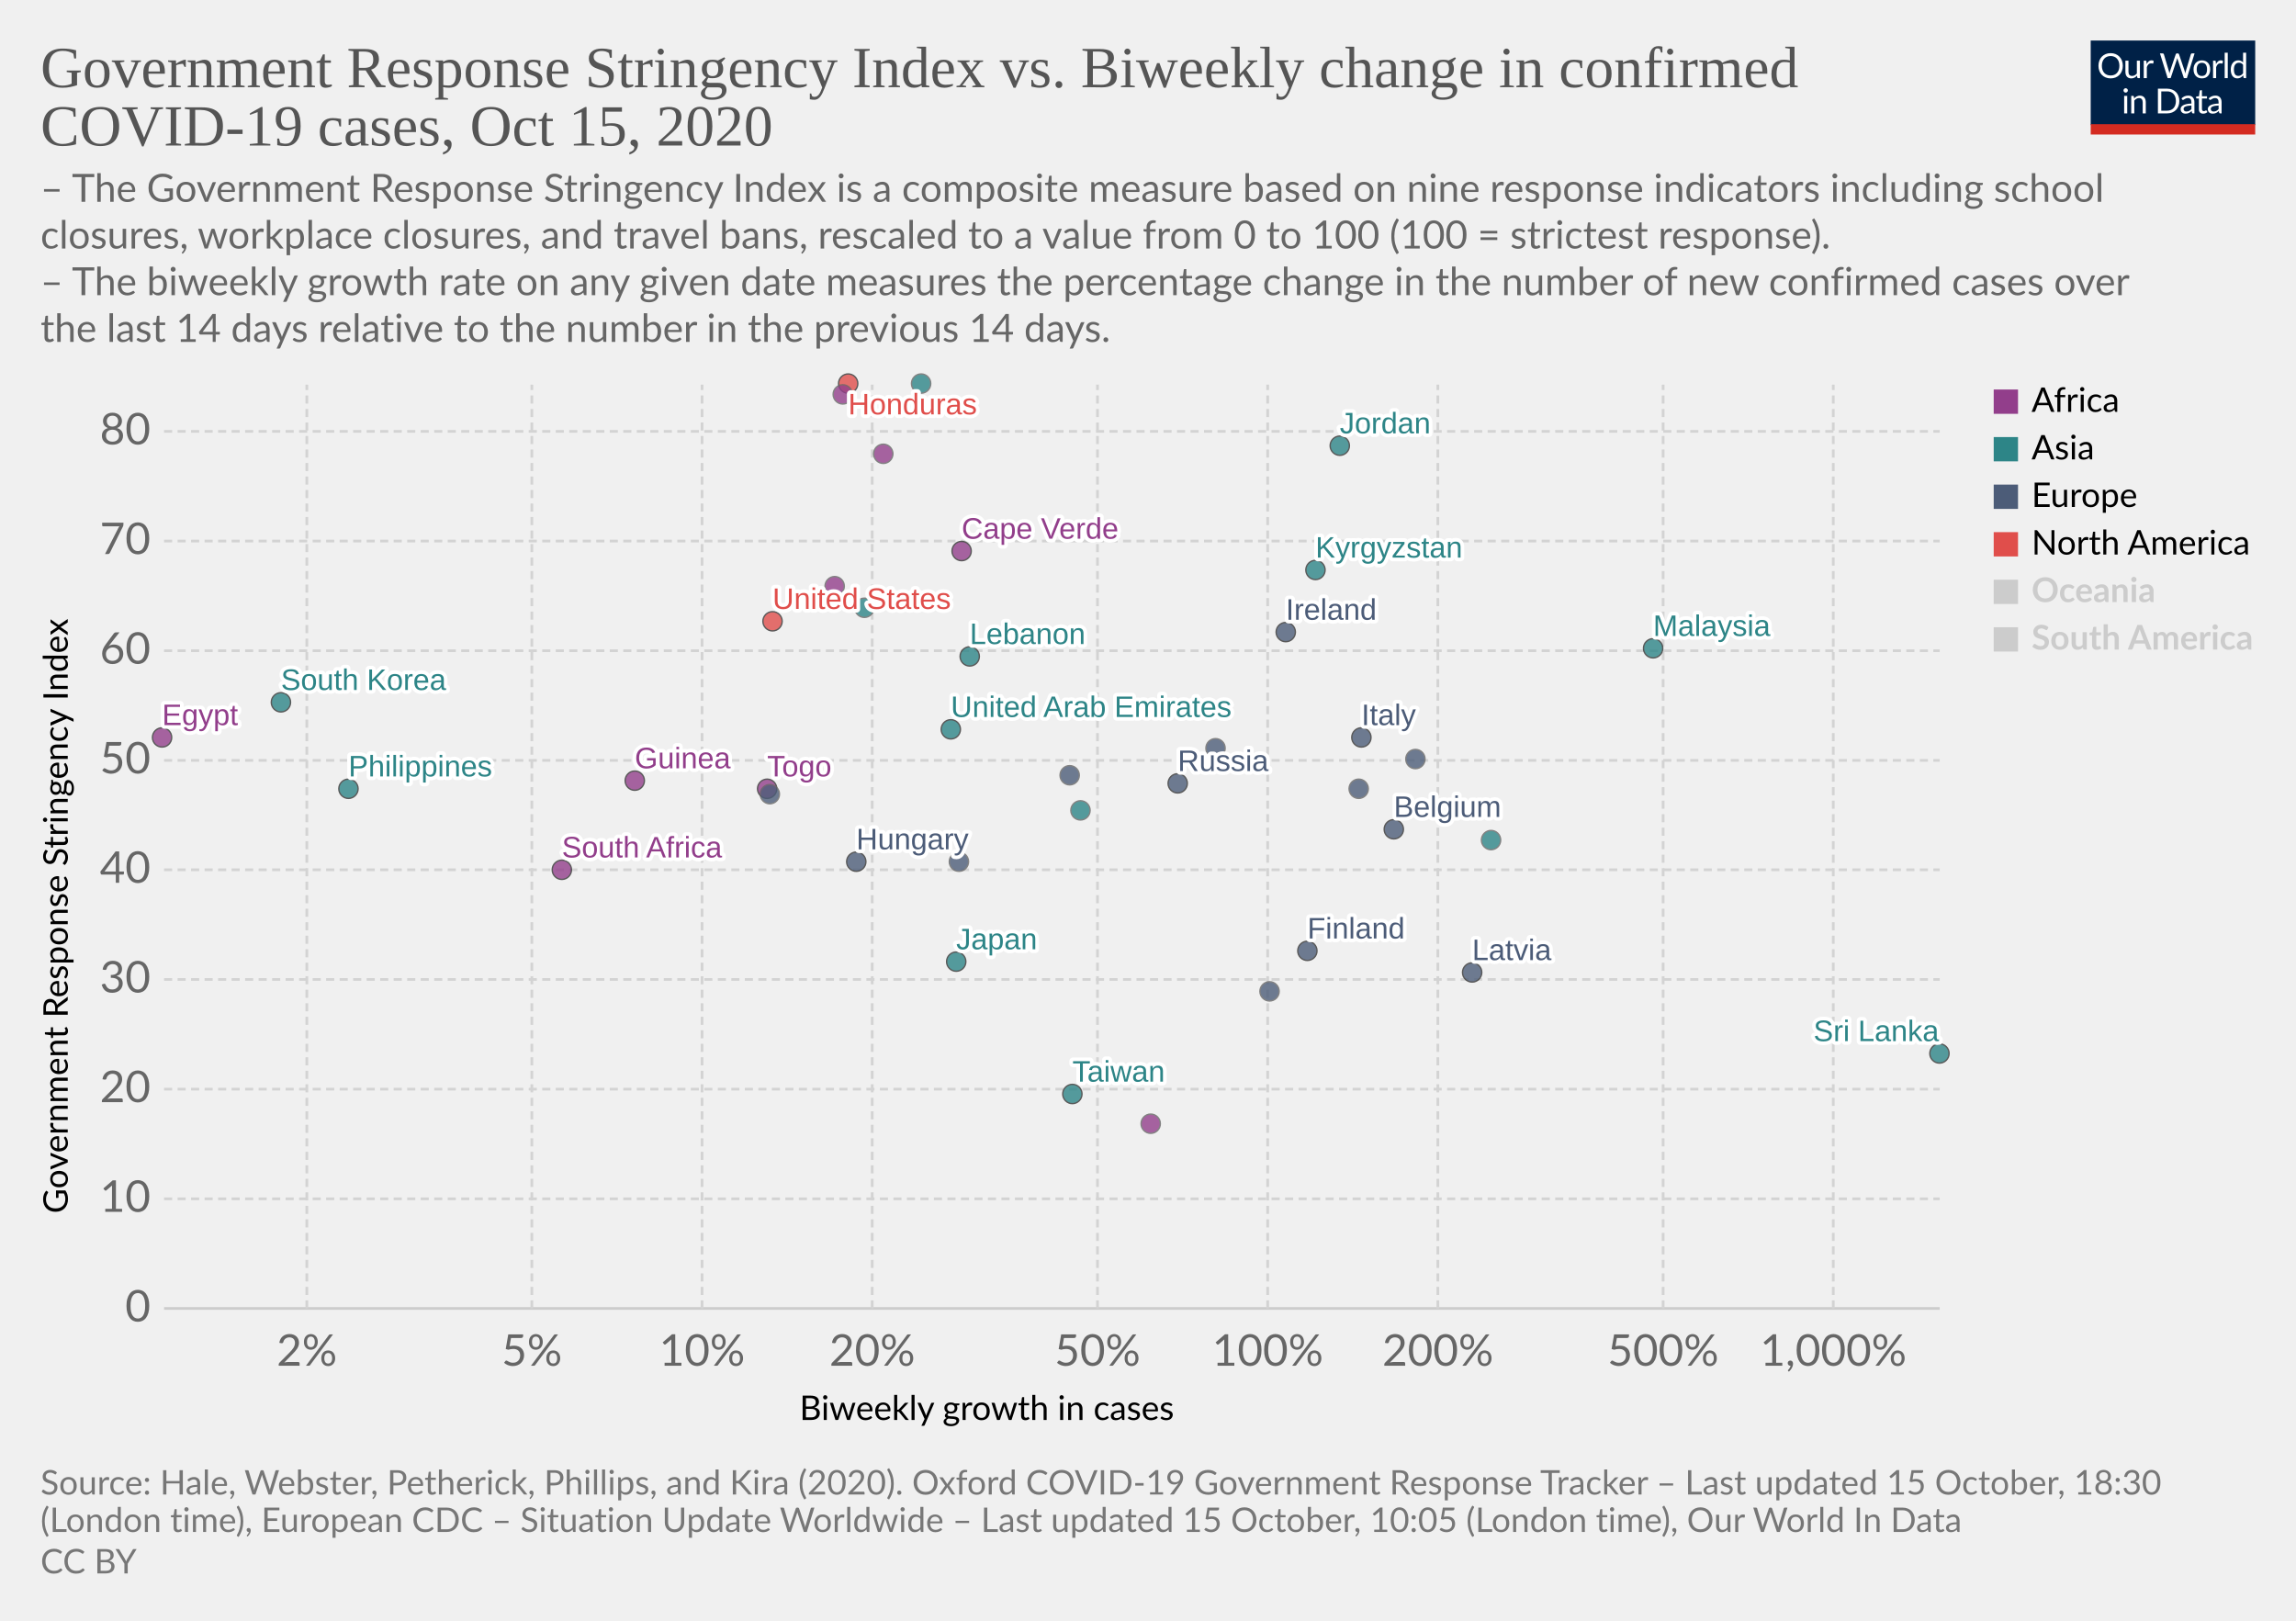
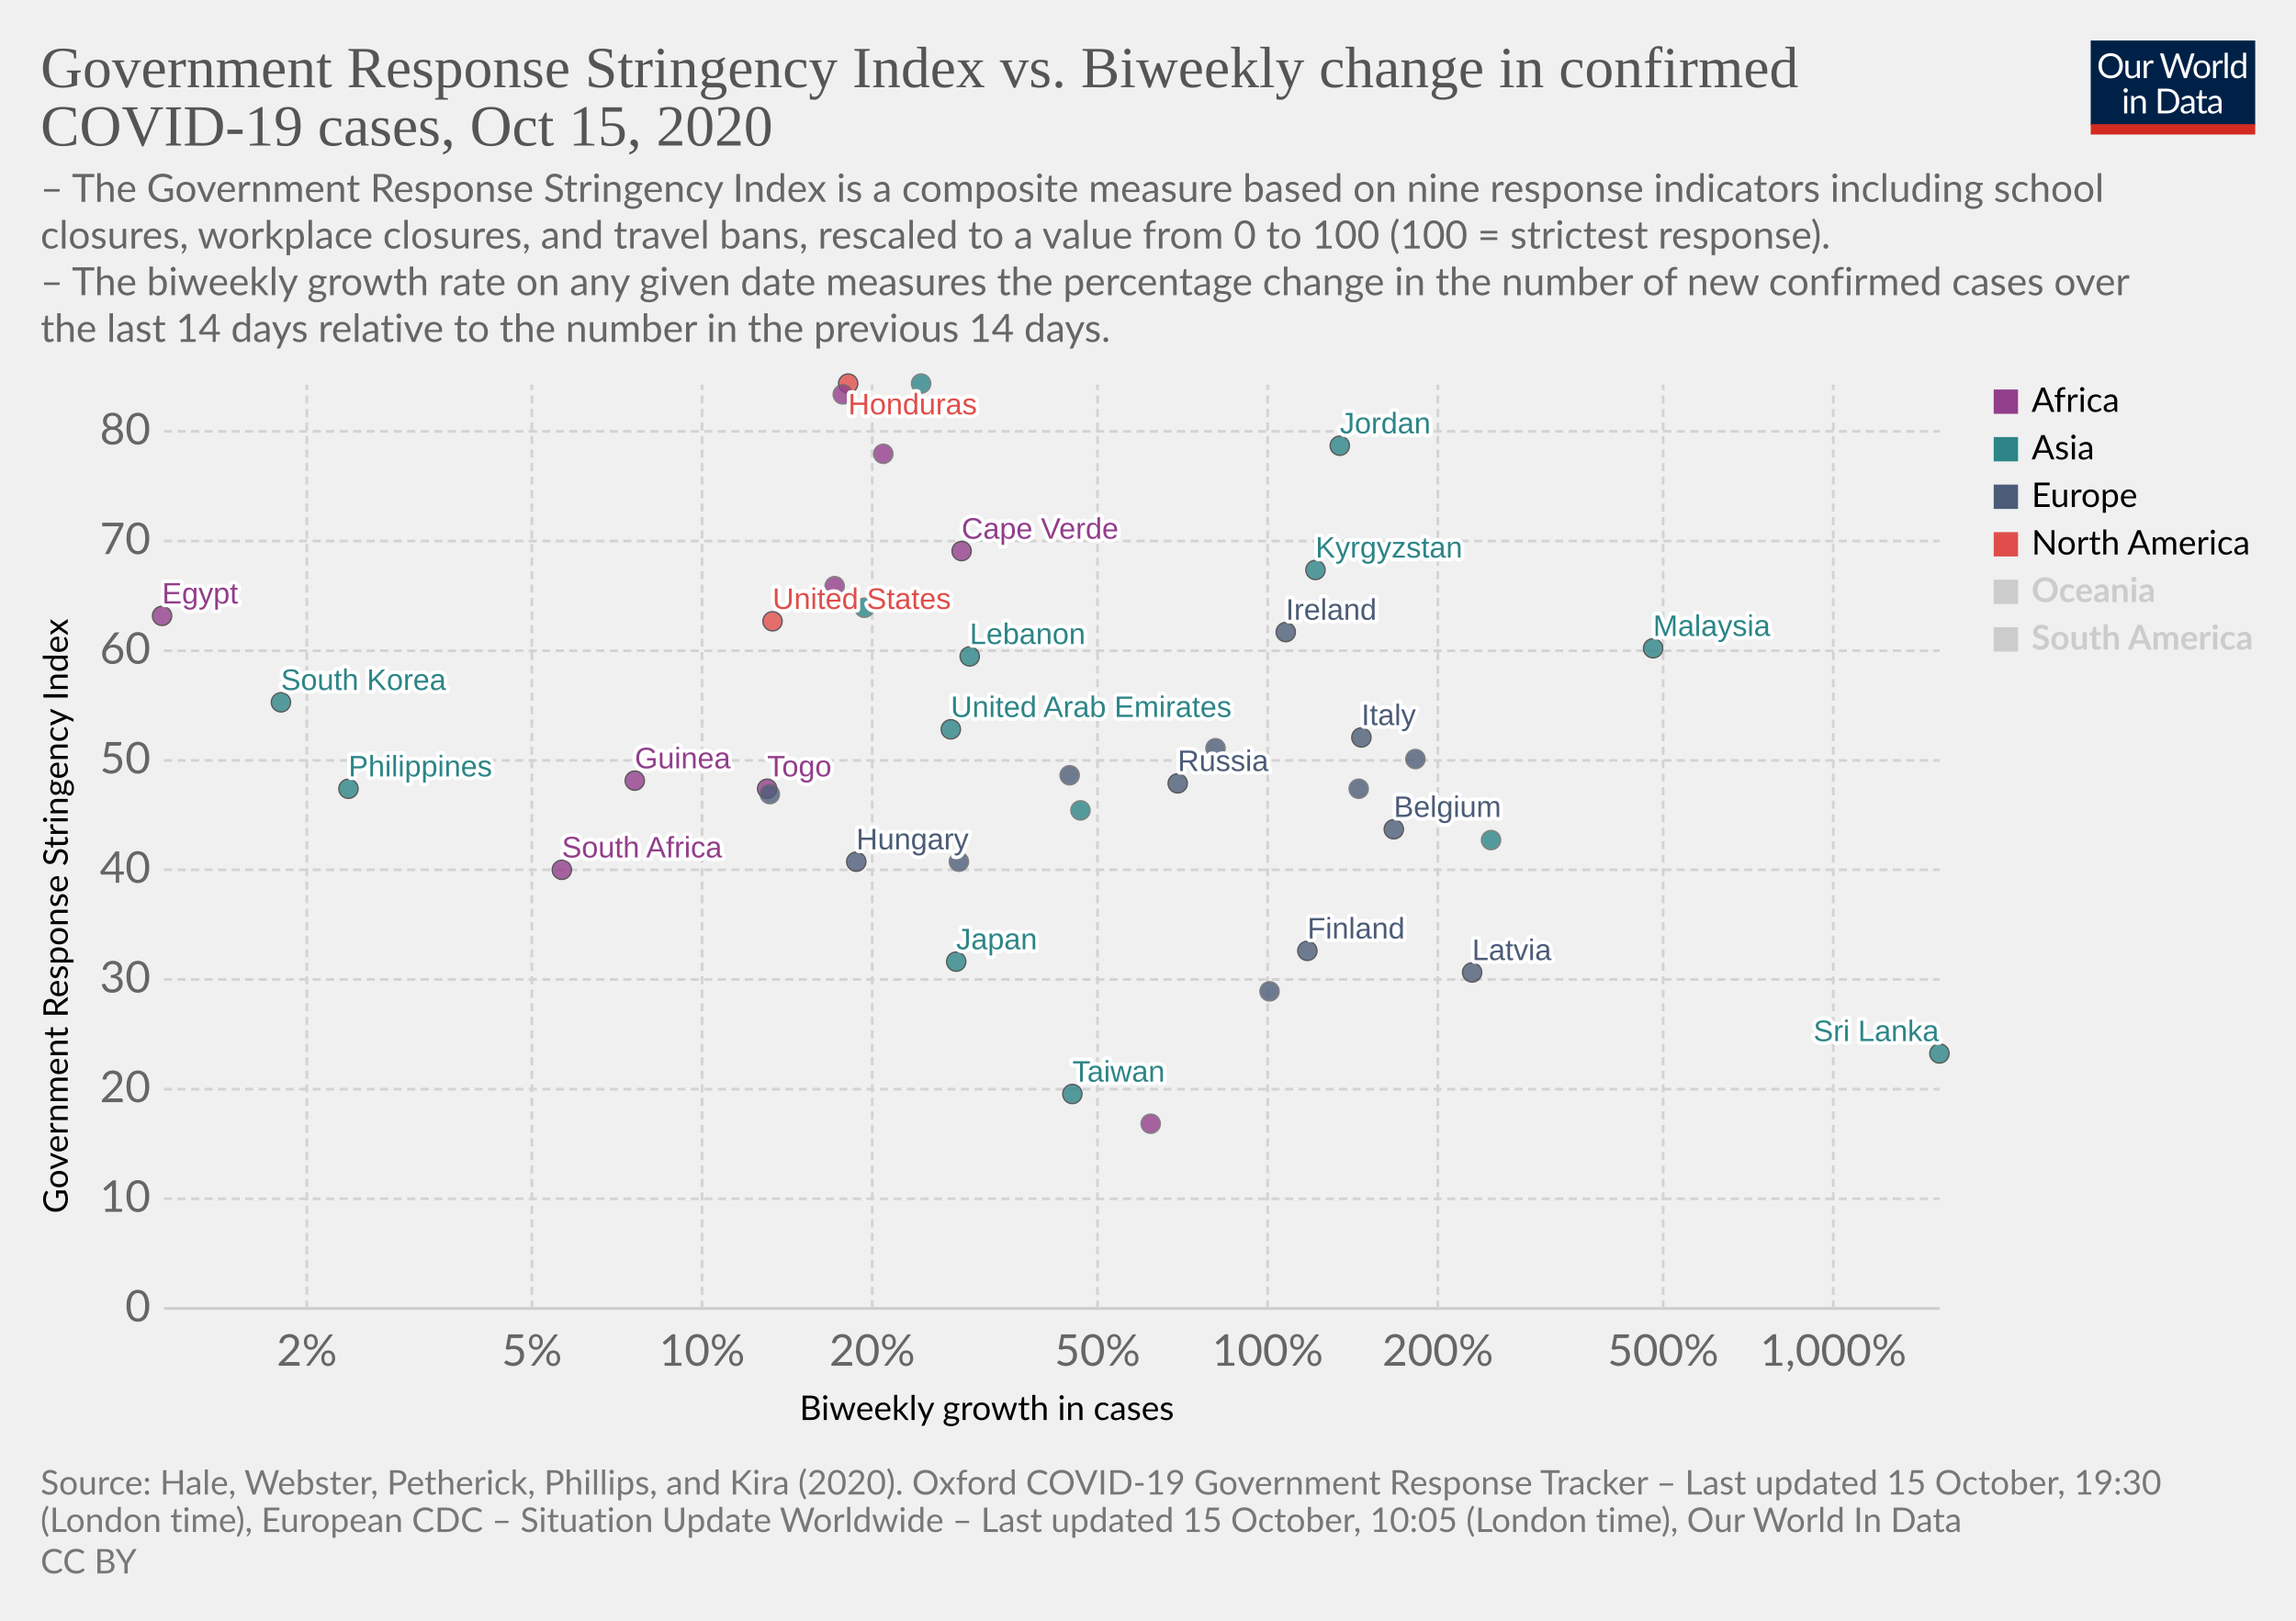
<svg xmlns="http://www.w3.org/2000/svg" version="1.1" style="background-color:#fff;-webkit-font-smoothing:antialiased" width="850" height="600" viewBox="0 0 850 600" font-family="Lato,'Helvetica Neue',Helvetica,Arial,sans-serif" font-size="18" text-rendering="optimizeLegibility">
  <g class="HeaderView">
    <g transform="matrix(.29 0 0 .29 774 15)">
      <svg width="210" height="120" viewBox="0 0 210 120" fill="none">
        <g clip-path="url(#clip0)">
          <path d="M0 0h210v107.89H0V0z" fill="#002147" />
          <path d="M40.98 32.25c0 2.36-.38 4.53-1.12 6.51a14.26 14.26 0 01-8.1 8.4c-1.9.78-4.02 1.17-6.34 1.17a16.6 16.6 0 01-6.33-1.17 14.31 14.31 0 01-8.08-8.4 18.29 18.29 0 01-1.12-6.51c0-2.36.38-4.53 1.12-6.5a14.32 14.32 0 018.07-8.44c1.92-.8 4.03-1.19 6.34-1.19 2.32 0 4.43.4 6.34 1.19 1.92.8 3.56 1.9 4.93 3.34a14.87 14.87 0 013.17 5.1 18.1 18.1 0 011.12 6.5zm-4.38 0c0-1.94-.26-3.68-.8-5.22a10.91 10.91 0 00-2.24-3.89 9.68 9.68 0 00-3.52-2.46 11.95 11.95 0 00-4.62-.86c-1.68 0-3.21.28-4.6.86a9.88 9.88 0 00-3.54 2.46 10.91 10.91 0 00-2.24 3.9c-.53 1.53-.8 3.27-.8 5.2 0 1.94.27 3.68.8 5.22a11.17 11.17 0 002.24 3.9 10.01 10.01 0 003.55 2.44c1.38.56 2.9.83 4.6.83 1.7 0 3.24-.27 4.61-.83a9.8 9.8 0 003.52-2.44 11.17 11.17 0 002.25-3.9c.53-1.54.8-3.28.8-5.21zm26.22-6.54V48H60.5c-.56 0-.9-.27-1.05-.81l-.31-2.4a12.45 12.45 0 01-3.26 2.6c-1.2.64-2.58.96-4.13.96-1.22 0-2.3-.2-3.24-.6a6.52 6.52 0 01-2.33-1.7 7.37 7.37 0 01-1.43-2.67c-.3-1.04-.46-2.2-.46-3.45V25.7h3.91v14.22c0 1.68.38 2.99 1.15 3.91.77.93 1.96 1.39 3.54 1.39 1.16 0 2.24-.27 3.23-.82a10.42 10.42 0 002.8-2.28V25.7h3.91zm8.61 4.47a9.94 9.94 0 012.6-3.56 5.64 5.64 0 013.76-1.3c.47 0 .92.05 1.34.15.44.1.83.27 1.17.49l-.3 2.92c-.09.37-.3.55-.66.55-.2 0-.5-.04-.9-.13a6.21 6.21 0 00-3.24.18c-.54.2-1.03.5-1.47.92-.42.4-.81.9-1.17 1.5-.33.58-.64 1.26-.92 2.02V48H67.7V25.71h2.25c.42 0 .72.08.88.25.16.16.27.44.33.83l.26 3.39zm61.16-13.7L122.75 48h-3.82l-7.99-24.05a21.95 21.95 0 01-.42-1.58 38.36 38.36 0 01-.44 1.58L102.05 48h-3.83L88.4 16.47h3.54c.38 0 .7.1.95.29.26.2.43.43.5.73l6.52 21.9c.1.4.2.83.28 1.28.1.46.2.94.29 1.46l.3-1.46c.12-.47.25-.9.38-1.27l7.41-21.91c.1-.25.26-.48.51-.69.27-.22.58-.33.95-.33h1.23c.38 0 .69.1.92.29.24.2.41.43.53.73l7.4 21.9a28.4 28.4 0 01.68 2.62 29.52 29.52 0 01.52-2.61l6.54-21.91c.07-.27.23-.5.48-.7.27-.21.58-.32.95-.32h3.32zm9.35 8.88c1.63 0 3.1.27 4.4.82a9.43 9.43 0 015.46 5.94c.5 1.4.74 2.98.74 4.73 0 1.76-.25 3.34-.74 4.75a9.43 9.43 0 01-5.46 5.92c-1.3.52-2.77.79-4.4.79-1.64 0-3.12-.27-4.44-.8a9.42 9.42 0 01-3.35-2.3c-.92-1-1.63-2.2-2.13-3.61-.49-1.41-.73-3-.73-4.75s.24-3.33.73-4.73c.5-1.43 1.2-2.64 2.13-3.63a9.4 9.4 0 013.35-2.31c1.32-.55 2.8-.82 4.44-.82zm0 19.89c2.2 0 3.84-.73 4.93-2.2 1.08-1.48 1.63-3.54 1.63-6.18 0-2.66-.55-4.72-1.63-6.2-1.09-1.49-2.73-2.23-4.93-2.23-1.12 0-2.09.2-2.93.57a5.7 5.7 0 00-2.06 1.65 7.5 7.5 0 00-1.24 2.67c-.26 1.04-.4 2.22-.4 3.54 0 2.64.55 4.7 1.64 6.18 1.1 1.47 2.76 2.2 4.99 2.2zm17.97-15.07a9.94 9.94 0 012.6-3.56 5.64 5.64 0 013.76-1.3c.47 0 .91.05 1.34.15.44.1.83.27 1.16.49l-.28 2.92c-.09.37-.31.55-.66.55-.2 0-.5-.04-.9-.13a6.2 6.2 0 00-3.24.18c-.54.2-1.03.5-1.47.92-.43.4-.82.9-1.17 1.5a13.1 13.1 0 00-.92 2.02V48h-3.94V25.71h2.24c.43 0 .72.08.88.25.17.16.28.44.33.83l.27 3.39zm15.04-14.59V48h-3.92V15.6h3.92zm19.55 15.43a6.22 6.22 0 00-2.38-2.05 6.7 6.7 0 00-2.86-.6c-2.07 0-3.66.75-4.77 2.23-1.12 1.48-1.68 3.6-1.68 6.33 0 1.46.13 2.7.38 3.74a7.29 7.29 0 001.1 2.56 4.35 4.35 0 001.78 1.45c.7.3 1.5.46 2.4.46 1.29 0 2.41-.3 3.36-.88a9.6 9.6 0 002.67-2.49V31.02zm3.91-15.43V48h-2.33c-.56 0-.9-.27-1.06-.81l-.35-2.71a12.13 12.13 0 01-3.25 2.77 8.28 8.28 0 01-4.23 1.06 7.31 7.31 0 01-6.14-2.9c-.73-.96-1.3-2.15-1.69-3.57a18.35 18.35 0 01.07-9.48 11.29 11.29 0 011.89-3.7 8.7 8.7 0 017.06-3.34 7.96 7.96 0 016.12 2.62V15.59h3.91zM46.61 70.71V93H42.7V70.71h3.91zm.84-7c0 .39-.08.75-.24 1.09a2.81 2.81 0 01-1.52 1.47 2.67 2.67 0 01-2.16 0 2.9 2.9 0 01-1.45-1.47 2.67 2.67 0 010-2.16c.15-.35.35-.65.6-.9.25-.27.53-.47.85-.62a2.67 2.67 0 012.16 0c.35.15.65.35.9.62.27.25.47.55.62.9.16.34.24.7.24 1.08zm7.97 10.24c.49-.54 1-1.04 1.54-1.48a9.85 9.85 0 013.66-1.84 8.96 8.96 0 015.43.35c.94.4 1.72.97 2.33 1.71a7.36 7.36 0 011.43 2.67c.32 1.04.49 2.19.49 3.45V93h-3.94V78.81c0-1.69-.4-3-1.17-3.92-.76-.93-1.93-1.4-3.5-1.4a6.6 6.6 0 00-3.25.83c-1 .56-1.92 1.31-2.77 2.27V93h-3.94V70.71h2.35c.56 0 .9.28 1.04.82l.3 2.42zm57.7 3.3c0 2.36-.37 4.5-1.11 6.44a14.3 14.3 0 01-3.17 4.98 14.1 14.1 0 01-4.93 3.2c-1.9.76-4.02 1.13-6.33 1.13H85.8V61.47h11.77c2.31 0 4.42.39 6.33 1.15a13.8 13.8 0 018.1 8.18 17.75 17.75 0 011.12 6.45zm-4.37 0c0-1.94-.26-3.67-.8-5.2a10.94 10.94 0 00-2.23-3.87 9.57 9.57 0 00-3.53-2.42 12.23 12.23 0 00-4.61-.83h-7.5v24.62h7.5c1.7 0 3.24-.28 4.61-.84a9.7 9.7 0 003.53-2.4 10.94 10.94 0 002.24-3.87c.53-1.53.8-3.26.8-5.2zm19.8 5.72c-1.8.06-3.34.2-4.62.44-1.26.22-2.3.51-3.1.88-.8.36-1.37.8-1.74 1.3-.35.5-.53 1.05-.53 1.67 0 .58.1 1.1.3 1.52a3 3 0 00.76 1.05c.34.27.73.46 1.17.6.45.11.94.17 1.45.17a7.28 7.28 0 003.5-.81 11.95 11.95 0 002.82-2.2v-4.62zm-12.65-9.11a12.73 12.73 0 013.98-2.66c1.43-.59 3-.88 4.73-.88 1.25 0 2.36.2 3.33.61a6.81 6.81 0 013.94 4.38c.33 1.04.5 2.19.5 3.43V93h-1.74a1.8 1.8 0 01-.88-.18c-.2-.13-.36-.38-.48-.74l-.44-2.12c-.59.55-1.16 1.03-1.72 1.46a9.48 9.48 0 01-3.74 1.7c-.69.15-1.46.23-2.3.23-.87 0-1.69-.12-2.45-.35a5.34 5.34 0 01-3.34-2.93 6.64 6.64 0 01-.49-2.64c0-.88.25-1.72.73-2.53a6.33 6.33 0 012.35-2.17c1.09-.63 2.5-1.15 4.25-1.54 1.75-.41 3.89-.65 6.42-.7v-1.75c0-1.73-.37-3.03-1.12-3.91-.75-.9-1.84-1.34-3.28-1.34-.97 0-1.78.12-2.44.37-.64.23-1.2.5-1.7.81l-1.23.82c-.33.23-.67.35-1 .35-.27 0-.5-.07-.69-.2a2.1 2.1 0 01-.48-.53l-.7-1.25zm27.67 19.5c-1.76 0-3.12-.5-4.07-1.48-.94-.98-1.41-2.4-1.41-4.25V74h-2.68a.9.9 0 01-.6-.2c-.16-.14-.24-.36-.24-.66v-1.56l3.65-.46.9-6.89a.9.9 0 01.29-.52.88.88 0 01.62-.22H142v7.67h6.44V74H142v13.38c0 .94.22 1.63.68 2.09.45.45 1.04.68 1.76.68a3.21 3.21 0 001.85-.53l.55-.35c.16-.12.3-.18.41-.18.2 0 .4.13.55.38l1.15 1.87a7.45 7.45 0 01-2.44 1.5c-.96.35-1.94.52-2.95.52zm19.68-10.4c-1.8.07-3.34.21-4.62.45-1.26.22-2.3.51-3.1.88-.8.36-1.37.8-1.74 1.3-.35.5-.53 1.05-.53 1.67 0 .58.1 1.1.3 1.52.18.42.44.77.76 1.05.34.27.73.46 1.17.6.45.11.94.17 1.45.17a7.3 7.3 0 003.5-.81 12.04 12.04 0 002.82-2.2v-4.62zm-12.65-9.1a12.72 12.72 0 013.99-2.66c1.42-.59 3-.88 4.72-.88 1.25 0 2.36.2 3.33.61a6.81 6.81 0 013.94 4.38c.33 1.04.5 2.19.5 3.43V93h-1.74a1.8 1.8 0 01-.88-.18c-.2-.13-.36-.38-.48-.74l-.44-2.12c-.59.55-1.16 1.03-1.72 1.46a9.48 9.48 0 01-3.74 1.7c-.69.15-1.46.23-2.3.23-.87 0-1.69-.12-2.45-.35a5.33 5.33 0 01-3.34-2.93 6.62 6.62 0 01-.49-2.64c0-.88.25-1.72.73-2.53a6.33 6.33 0 012.35-2.17c1.09-.63 2.5-1.15 4.25-1.54a31.2 31.2 0 016.42-.7v-1.75c0-1.73-.37-3.03-1.12-3.91-.75-.9-1.84-1.34-3.28-1.34-.97 0-1.78.12-2.44.37-.64.23-1.2.5-1.7.81-.46.3-.87.57-1.22.82-.34.23-.68.35-1.02.35-.26 0-.49-.07-.68-.2a1.88 1.88 0 01-.48-.53l-.7-1.25z" fill="#fff" />
          <path fill="#D42B21" d="M0 106.79h210V120H0z" />
        </g>
        <defs>
          <clipPath id="clip0">
            <path fill="#fff" d="M0 0h210v120H0z" />
          </clipPath>
        </defs>
      </svg>
    </g>
    <a href="https://ourworldindata.org/grapher/government-response-stringency-index-vs-biweekly-change-in-confirmed-covid-19-cases?time=latest" target="_blank" rel="noopener" font-family="&quot;Playfair Display&quot;,Georgia,&quot;Times New Roman&quot;,serif">
      <text font-size="21.6" x="15" y="32.3" fill="#555">
        <tspan x="15" y="32.28">Government Response Stringency Index vs. Biweekly change in confirmed</tspan>
        <tspan x="15" y="53.88">COVID-19 cases, Oct 15, 2020</tspan>
      </text>
    </a>
    <text font-size="14.4" x="15" y="74.7" fill="#666">
      <tspan x="15" y="74.72">– The Government Response Stringency Index is a composite measure based on nine response indicators including school</tspan>
      <tspan x="15" y="92">closures, workplace closures, and travel bans, rescaled to a value from 0 to 100 (100 = strictest response).</tspan>
      <tspan x="15" y="109.28"> – The biweekly growth rate on any given date measures the percentage change in the number of new confirmed cases over</tspan>
      <tspan x="15" y="126.56">the last 14 days relative to the number in the previous 14 days.</tspan>
    </text>
  </g>
  <g class="ScatterPlot">
    <g class="DualAxisView">
      <g class="HorizontalAxis">
        <text font-size="12.6" x="296" y="525.7">
          <tspan x="295.99" y="525.68">Biweekly growth in cases</tspan>
        </text>
        <text x="113.6" y="505.6" fill="#666" text-anchor="middle" font-size="16.2">2%</text>
        <text x="196.9" y="505.6" fill="#666" text-anchor="middle" font-size="16.2">5%</text>
        <text x="259.9" y="505.6" fill="#666" text-anchor="middle" font-size="16.2">10%</text>
        <text x="322.9" y="505.6" fill="#666" text-anchor="middle" font-size="16.2">20%</text>
        <text x="406.3" y="505.6" fill="#666" text-anchor="middle" font-size="16.2">50%</text>
        <text x="469.3" y="505.6" fill="#666" text-anchor="middle" font-size="16.2">100%</text>
        <text x="532.3" y="505.6" fill="#666" text-anchor="middle" font-size="16.2">200%</text>
        <text x="615.7" y="505.6" fill="#666" text-anchor="middle" font-size="16.2">500%</text>
        <text x="678.7" y="505.6" fill="#666" text-anchor="middle" font-size="16.2">1,000%</text>
      </g>
      <g class="VerticalAxis">
        <text font-size="12.6" x="-449.2" y="25.1" transform="rotate(-90)">
          <tspan x="-449.2" y="25.08">Government Response Stringency Index</tspan>
        </text>
        <text x="55.74" y="484.4" fill="#666" dominant-baseline="middle" text-anchor="end" font-size="16.2">0</text>
        <text x="55.74" y="443.8" fill="#666" dominant-baseline="middle" text-anchor="end" font-size="16.2">10</text>
        <text x="55.74" y="403.2" fill="#666" dominant-baseline="middle" text-anchor="end" font-size="16.2">20</text>
        <text x="55.74" y="362.6" fill="#666" dominant-baseline="middle" text-anchor="end" font-size="16.2">30</text>
        <text x="55.74" y="322" fill="#666" dominant-baseline="middle" text-anchor="end" font-size="16.2">40</text>
        <text x="55.74" y="281.5" fill="#666" dominant-baseline="middle" text-anchor="end" font-size="16.2">50</text>
        <text x="55.74" y="240.9" fill="#666" dominant-baseline="middle" text-anchor="end" font-size="16.2">60</text>
        <text x="55.74" y="200.3" fill="#666" dominant-baseline="middle" text-anchor="end" font-size="16.2">70</text>
        <text x="55.74" y="159.7" fill="#666" dominant-baseline="middle" text-anchor="end" font-size="16.2">80</text>
      </g>
      <g class="AxisGridLines horizontalLines">
        <path stroke="#ccc" d="M60.74 484.4h657.35" />
        <path stroke="#d3d3d3" stroke-dasharray="3,2" d="M60.74 443.8h657.35M60.74 403.2h657.35M60.74 362.6h657.35M60.74 322h657.35M60.74 281.5h657.35M60.74 240.9h657.35M60.74 200.3h657.35M60.74 159.7h657.35" />
      </g>
      <g class="AxisGridLines verticalLines" stroke="#d3d3d3" stroke-dasharray="3,2">
        <path d="M113.6 484.4v-342M196.9 484.4v-342M259.9 484.4v-342M322.9 484.4v-342M406.3 484.4v-342M469.3 484.4v-342M532.3 484.4v-342M615.7 484.4v-342M678.7 484.4v-342" />
      </g>
    </g>
    <g class="PointsWithLabels clickable" clip-path="url(#a)" font-family="Arial, sans-serif">
      <path fill="rgba(255,255,255,0)" d="M60.74 142.4h657.35v342H60.74z" />
      <defs>
        <clipPath id="a">
          <path d="M50.74 132.4h677.35v362H50.74z" />
        </clipPath>
      </defs>
      <g class="key-Ireland_0">
        <circle cx="476" cy="234" r="3.57" fill="#4C5C78" opacity=".8" stroke="#333" stroke-width=".5" />
      </g>
      <g class="key-Belgium_0">
        <circle cx="516" cy="307" r="3.57" fill="#4C5C78" opacity=".8" stroke="#333" stroke-width=".5" />
      </g>
      <g class="key-Italy_0">
        <circle cx="504" cy="273" r="3.57" fill="#4C5C78" opacity=".8" stroke="#333" stroke-width=".5" />
      </g>
      <g class="key-Russia_0">
        <circle cx="436" cy="290" r="3.57" fill="#4C5C78" opacity=".8" stroke="#333" stroke-width=".5" />
      </g>
      <g class="key-United-States_0">
        <circle cx="286" cy="230" r="3.57" fill="#E04E4B" opacity=".8" stroke="#333" stroke-width=".5" />
      </g>
      <g class="key-Japan_0">
        <circle cx="354" cy="356" r="3.57" fill="#2D8587" opacity=".8" stroke="#333" stroke-width=".5" />
      </g>
      <g class="key-Latvia_0">
        <circle cx="545" cy="360" r="3.57" fill="#4C5C78" opacity=".8" stroke="#333" stroke-width=".5" />
      </g>
      <g class="key-Lebanon_0">
        <circle cx="359" cy="243" r="3.57" fill="#2D8587" opacity=".8" stroke="#333" stroke-width=".5" />
      </g>
      <g class="key-Kyrgyzstan_0">
        <circle cx="487" cy="211" r="3.57" fill="#2D8587" opacity=".8" stroke="#333" stroke-width=".5" />
      </g>
      <g class="key-South-Korea_0">
        <circle cx="104" cy="260" r="3.57" fill="#2D8587" opacity=".8" stroke="#333" stroke-width=".5" />
      </g>
      <g class="key-Jordan_0">
        <circle cx="496" cy="165" r="3.57" fill="#2D8587" opacity=".8" stroke="#333" stroke-width=".5" />
      </g>
      <g class="key-Iran_0">
        <circle cx="320" cy="225" r="3.57" fill="#2D8587" opacity=".8" stroke="#666" stroke-width=".5" />
      </g>
      <g class="key-Hungary_0">
        <circle cx="317" cy="319" r="3.57" fill="#4C5C78" opacity=".8" stroke="#333" stroke-width=".5" />
      </g>
      <g class="key-Honduras_0">
        <circle cx="314" cy="142" r="3.57" fill="#E04E4B" opacity=".8" stroke="#333" stroke-width=".5" />
      </g>
      <g class="key-Sri-Lanka_0">
        <circle cx="718" cy="390" r="3.57" fill="#2D8587" opacity=".8" stroke="#333" stroke-width=".5" />
      </g>
      <g class="key-Bosnia-and-Herzegovina_0">
        <circle cx="355" cy="319" r="3.57" fill="#4C5C78" opacity=".8" stroke="#666" stroke-width=".5" />
      </g>
      <g class="key-Cape-Verde_0">
        <circle cx="356" cy="204" r="3.57" fill="#923E8B" opacity=".8" stroke="#333" stroke-width=".5" />
      </g>
      <g class="key-Yemen_0">
        <circle cx="400" cy="300" r="3.57" fill="#2D8587" opacity=".8" stroke="#666" stroke-width=".5" />
      </g>
      <g class="key-Egypt_0">
-         <circle cx="60" cy="273" r="3.57" fill="#923E8B" opacity=".8" stroke="#333" stroke-width=".5" />
+         <circle cx="60" cy="228" r="3.57" fill="#923E8B" opacity=".8" stroke="#333" stroke-width=".5" />
      </g>
      <g class="key-Philippines_0">
        <circle cx="129" cy="292" r="3.57" fill="#2D8587" opacity=".8" stroke="#333" stroke-width=".5" />
      </g>
      <g class="key-Mongolia_0">
        <circle cx="552" cy="311" r="3.57" fill="#2D8587" opacity=".8" stroke="#666" stroke-width=".5" />
      </g>
      <g class="key-Malaysia_0">
        <circle cx="612" cy="240" r="3.57" fill="#2D8587" opacity=".8" stroke="#333" stroke-width=".5" />
      </g>
      <g class="key-Lithuania_0">
        <circle cx="396" cy="287" r="3.57" fill="#4C5C78" opacity=".8" stroke="#666" stroke-width=".5" />
      </g>
      <g class="key-Libya_0">
        <circle cx="312" cy="146" r="3.57" fill="#923E8B" opacity=".8" stroke="#666" stroke-width=".5" />
      </g>
      <g class="key-Taiwan_0">
        <circle cx="397" cy="405" r="3.57" fill="#2D8587" opacity=".8" stroke="#333" stroke-width=".5" />
      </g>
      <g class="key-Mauritius_0">
        <circle cx="426" cy="416" r="3.57" fill="#923E8B" opacity=".8" stroke="#666" stroke-width=".5" />
      </g>
      <g class="key-Oman_0">
        <circle cx="341" cy="142" r="3.57" fill="#2D8587" opacity=".8" stroke="#666" stroke-width=".5" />
      </g>
      <g class="key-United-Arab-Emirates_0">
        <circle cx="352" cy="270" r="3.57" fill="#2D8587" opacity=".8" stroke="#333" stroke-width=".5" />
      </g>
      <g class="key-Togo_0">
        <circle cx="284" cy="292" r="3.57" fill="#923E8B" opacity=".8" stroke="#333" stroke-width=".5" />
      </g>
      <g class="key-South-Africa_0">
        <circle cx="208" cy="322" r="3.57" fill="#923E8B" opacity=".8" stroke="#333" stroke-width=".5" />
      </g>
      <g class="key-Slovenia_0">
        <circle cx="503" cy="292" r="3.57" fill="#4C5C78" opacity=".8" stroke="#666" stroke-width=".5" />
      </g>
      <g class="key-Slovakia_0">
        <circle cx="524" cy="281" r="3.57" fill="#4C5C78" opacity=".8" stroke="#666" stroke-width=".5" />
      </g>
      <g class="key-Serbia_0">
        <circle cx="450" cy="277" r="3.57" fill="#4C5C78" opacity=".8" stroke="#666" stroke-width=".5" />
      </g>
      <g class="key-Guinea_0">
        <circle cx="235" cy="289" r="3.57" fill="#923E8B" opacity=".8" stroke="#333" stroke-width=".5" />
      </g>
      <g class="key-Greece_0">
        <circle cx="285" cy="294" r="3.57" fill="#4C5C78" opacity=".8" stroke="#666" stroke-width=".5" />
      </g>
      <g class="key-Finland_0">
        <circle cx="484" cy="352" r="3.57" fill="#4C5C78" opacity=".8" stroke="#333" stroke-width=".5" />
      </g>
      <g class="key-Ethiopia_0">
        <circle cx="327" cy="168" r="3.57" fill="#923E8B" opacity=".8" stroke="#666" stroke-width=".5" />
      </g>
      <g class="key-Croatia_0">
        <circle cx="470" cy="367" r="3.57" fill="#4C5C78" opacity=".8" stroke="#666" stroke-width=".5" />
      </g>
      <g class="key-Chad_0">
        <circle cx="309" cy="217" r="3.57" fill="#923E8B" opacity=".8" stroke="#666" stroke-width=".5" />
      </g>
      <g class="backgroundLabels" fill="#333" font-size="11" font-weight="400">
        <text x="476" y="229.43" fill="#fff" stroke="#fff" stroke-linecap="round" stroke-linejoin="round" stroke-width=".25em">Ireland</text>
        <text x="476" y="229.43" fill="#4C5C78">Ireland</text>
        <text x="516" y="302.43" fill="#fff" stroke="#fff" stroke-linecap="round" stroke-linejoin="round" stroke-width=".25em">Belgium</text>
        <text x="516" y="302.43" fill="#4C5C78">Belgium</text>
        <text x="504" y="268.43" fill="#fff" stroke="#fff" stroke-linecap="round" stroke-linejoin="round" stroke-width=".25em">Italy</text>
        <text x="504" y="268.43" fill="#4C5C78">Italy</text>
        <text x="436" y="285.43" fill="#fff" stroke="#fff" stroke-linecap="round" stroke-linejoin="round" stroke-width=".25em">Russia</text>
        <text x="436" y="285.43" fill="#4C5C78">Russia</text>
        <text x="286" y="225.43" fill="#fff" stroke="#fff" stroke-linecap="round" stroke-linejoin="round" stroke-width=".25em">United States</text>
        <text x="286" y="225.43" fill="#E04E4B">United States</text>
        <text x="354" y="351.43" fill="#fff" stroke="#fff" stroke-linecap="round" stroke-linejoin="round" stroke-width=".25em">Japan</text>
        <text x="354" y="351.43" fill="#2D8587">Japan</text>
        <text x="545" y="355.43" fill="#fff" stroke="#fff" stroke-linecap="round" stroke-linejoin="round" stroke-width=".25em">Latvia</text>
        <text x="545" y="355.43" fill="#4C5C78">Latvia</text>
        <text x="359" y="238.43" fill="#fff" stroke="#fff" stroke-linecap="round" stroke-linejoin="round" stroke-width=".25em">Lebanon</text>
        <text x="359" y="238.43" fill="#2D8587">Lebanon</text>
        <text x="487" y="206.43" fill="#fff" stroke="#fff" stroke-linecap="round" stroke-linejoin="round" stroke-width=".25em">Kyrgyzstan</text>
        <text x="487" y="206.43" fill="#2D8587">Kyrgyzstan</text>
        <text x="104" y="255.43" fill="#fff" stroke="#fff" stroke-linecap="round" stroke-linejoin="round" stroke-width=".25em">South Korea</text>
        <text x="104" y="255.43" fill="#2D8587">South Korea</text>
        <text x="496" y="160.43" fill="#fff" stroke="#fff" stroke-linecap="round" stroke-linejoin="round" stroke-width=".25em">Jordan</text>
        <text x="496" y="160.43" fill="#2D8587">Jordan</text>
        <text x="317" y="314.43" fill="#fff" stroke="#fff" stroke-linecap="round" stroke-linejoin="round" stroke-width=".25em">Hungary</text>
        <text x="317" y="314.43" fill="#4C5C78">Hungary</text>
        <text x="314" y="153.4" fill="#fff" stroke="#fff" stroke-linecap="round" stroke-linejoin="round" stroke-width=".25em">Honduras</text>
        <text x="314" y="153.4" fill="#E04E4B">Honduras</text>
        <text x="671.36" y="385.43" fill="#fff" stroke="#fff" stroke-linecap="round" stroke-linejoin="round" stroke-width=".25em">Sri Lanka</text>
        <text x="671.36" y="385.43" fill="#2D8587">Sri Lanka</text>
        <text x="356" y="199.43" fill="#fff" stroke="#fff" stroke-linecap="round" stroke-linejoin="round" stroke-width=".25em">Cape Verde</text>
        <text x="356" y="199.43" fill="#923E8B">Cape Verde</text>
-         <text x="60" y="268.43" fill="#fff" stroke="#fff" stroke-linecap="round" stroke-linejoin="round" stroke-width=".25em">Egypt</text>
-         <text x="60" y="268.43" fill="#923E8B">Egypt</text>
+         <text x="60" y="223.43" fill="#fff" stroke="#fff" stroke-linecap="round" stroke-linejoin="round" stroke-width=".25em">Egypt</text>
+         <text x="60" y="223.43" fill="#923E8B">Egypt</text>
        <text x="129" y="287.43" fill="#fff" stroke="#fff" stroke-linecap="round" stroke-linejoin="round" stroke-width=".25em">Philippines</text>
        <text x="129" y="287.43" fill="#2D8587">Philippines</text>
        <text x="612" y="235.43" fill="#fff" stroke="#fff" stroke-linecap="round" stroke-linejoin="round" stroke-width=".25em">Malaysia</text>
        <text x="612" y="235.43" fill="#2D8587">Malaysia</text>
        <text x="397" y="400.43" fill="#fff" stroke="#fff" stroke-linecap="round" stroke-linejoin="round" stroke-width=".25em">Taiwan</text>
        <text x="397" y="400.43" fill="#2D8587">Taiwan</text>
        <text x="352" y="265.43" fill="#fff" stroke="#fff" stroke-linecap="round" stroke-linejoin="round" stroke-width=".25em">United Arab Emirates</text>
        <text x="352" y="265.43" fill="#2D8587">United Arab Emirates</text>
        <text x="284" y="287.43" fill="#fff" stroke="#fff" stroke-linecap="round" stroke-linejoin="round" stroke-width=".25em">Togo</text>
        <text x="284" y="287.43" fill="#923E8B">Togo</text>
        <text x="208" y="317.43" fill="#fff" stroke="#fff" stroke-linecap="round" stroke-linejoin="round" stroke-width=".25em">South Africa</text>
        <text x="208" y="317.43" fill="#923E8B">South Africa</text>
        <text x="235" y="284.43" fill="#fff" stroke="#fff" stroke-linecap="round" stroke-linejoin="round" stroke-width=".25em">Guinea</text>
        <text x="235" y="284.43" fill="#923E8B">Guinea</text>
        <text x="484" y="347.43" fill="#fff" stroke="#fff" stroke-linecap="round" stroke-linejoin="round" stroke-width=".25em">Finland</text>
        <text x="484" y="347.43" fill="#4C5C78">Finland</text>
      </g>
    </g>
    <g class="ScatterColorLegend clickable" cursor="pointer">
      <g class="legendMark">
        <path fill="#923E8B" d="M738.09 144.2h9v9h-9z" />
        <text font-size="12.6" x="752.1" y="152.5">
          <tspan x="752.09" y="152.48">Africa</tspan>
        </text>
      </g>
      <g class="legendMark">
        <path fill="#2D8587" d="M738.09 161.8h9v9h-9z" />
        <text font-size="12.6" x="752.1" y="170.1">
          <tspan x="752.09" y="170.08">Asia</tspan>
        </text>
      </g>
      <g class="legendMark">
        <path fill="#4C5C78" d="M738.09 179.4h9v9h-9z" />
        <text font-size="12.6" x="752.1" y="187.7">
          <tspan x="752.09" y="187.68">Europe</tspan>
        </text>
      </g>
      <g class="legendMark">
        <path fill="#E04E4B" d="M738.09 197h9v9h-9z" />
        <text font-size="12.6" x="752.1" y="205.3">
          <tspan x="752.09" y="205.28">North America</tspan>
        </text>
      </g>
      <g class="legendMark" fill="#ccc">
        <path d="M738.09 214.6h9v9h-9z" />
        <text font-size="12.6" x="752.1" y="222.9" font-weight="700">
          <tspan x="752.09" y="222.88">Oceania</tspan>
        </text>
      </g>
      <g class="legendMark" fill="#ccc">
        <path d="M738.09 232.2h9v9h-9z" />
        <text font-size="12.6" x="752.1" y="240.5" font-weight="700">
          <tspan x="752.09" y="240.48">South America</tspan>
        </text>
      </g>
    </g>
  </g>
  <g class="SourcesFooter" fill="#777">
    <g class="clickable" fill="#777">
      <text font-size="12.6" x="15" y="553.3">
-         <tspan x="15" y="553.28">Source: Hale, Webster, Petherick, Phillips, and Kira (2020). Oxford COVID-19 Government Response Tracker – Last updated 15 October, 18:30</tspan>
+         <tspan x="15" y="553.28">Source: Hale, Webster, Petherick, Phillips, and Kira (2020). Oxford COVID-19 Government Response Tracker – Last updated 15 October, 19:30</tspan>
        <tspan x="15" y="567.14">(London time), European CDC – Situation Update Worldwide – Last updated 15 October, 10:05 (London time), Our World In Data</tspan>
      </text>
    </g>
    <text font-size="12.6" x="15" y="582.5">
      <tspan x="15" y="582.48">
        <a class="cclogo" href="http://creativecommons.org/licenses/by/4.0/deed.en_US" target="_blank" fill="#777">CC BY</a>
      </tspan>
    </text>
  </g>
</svg>
